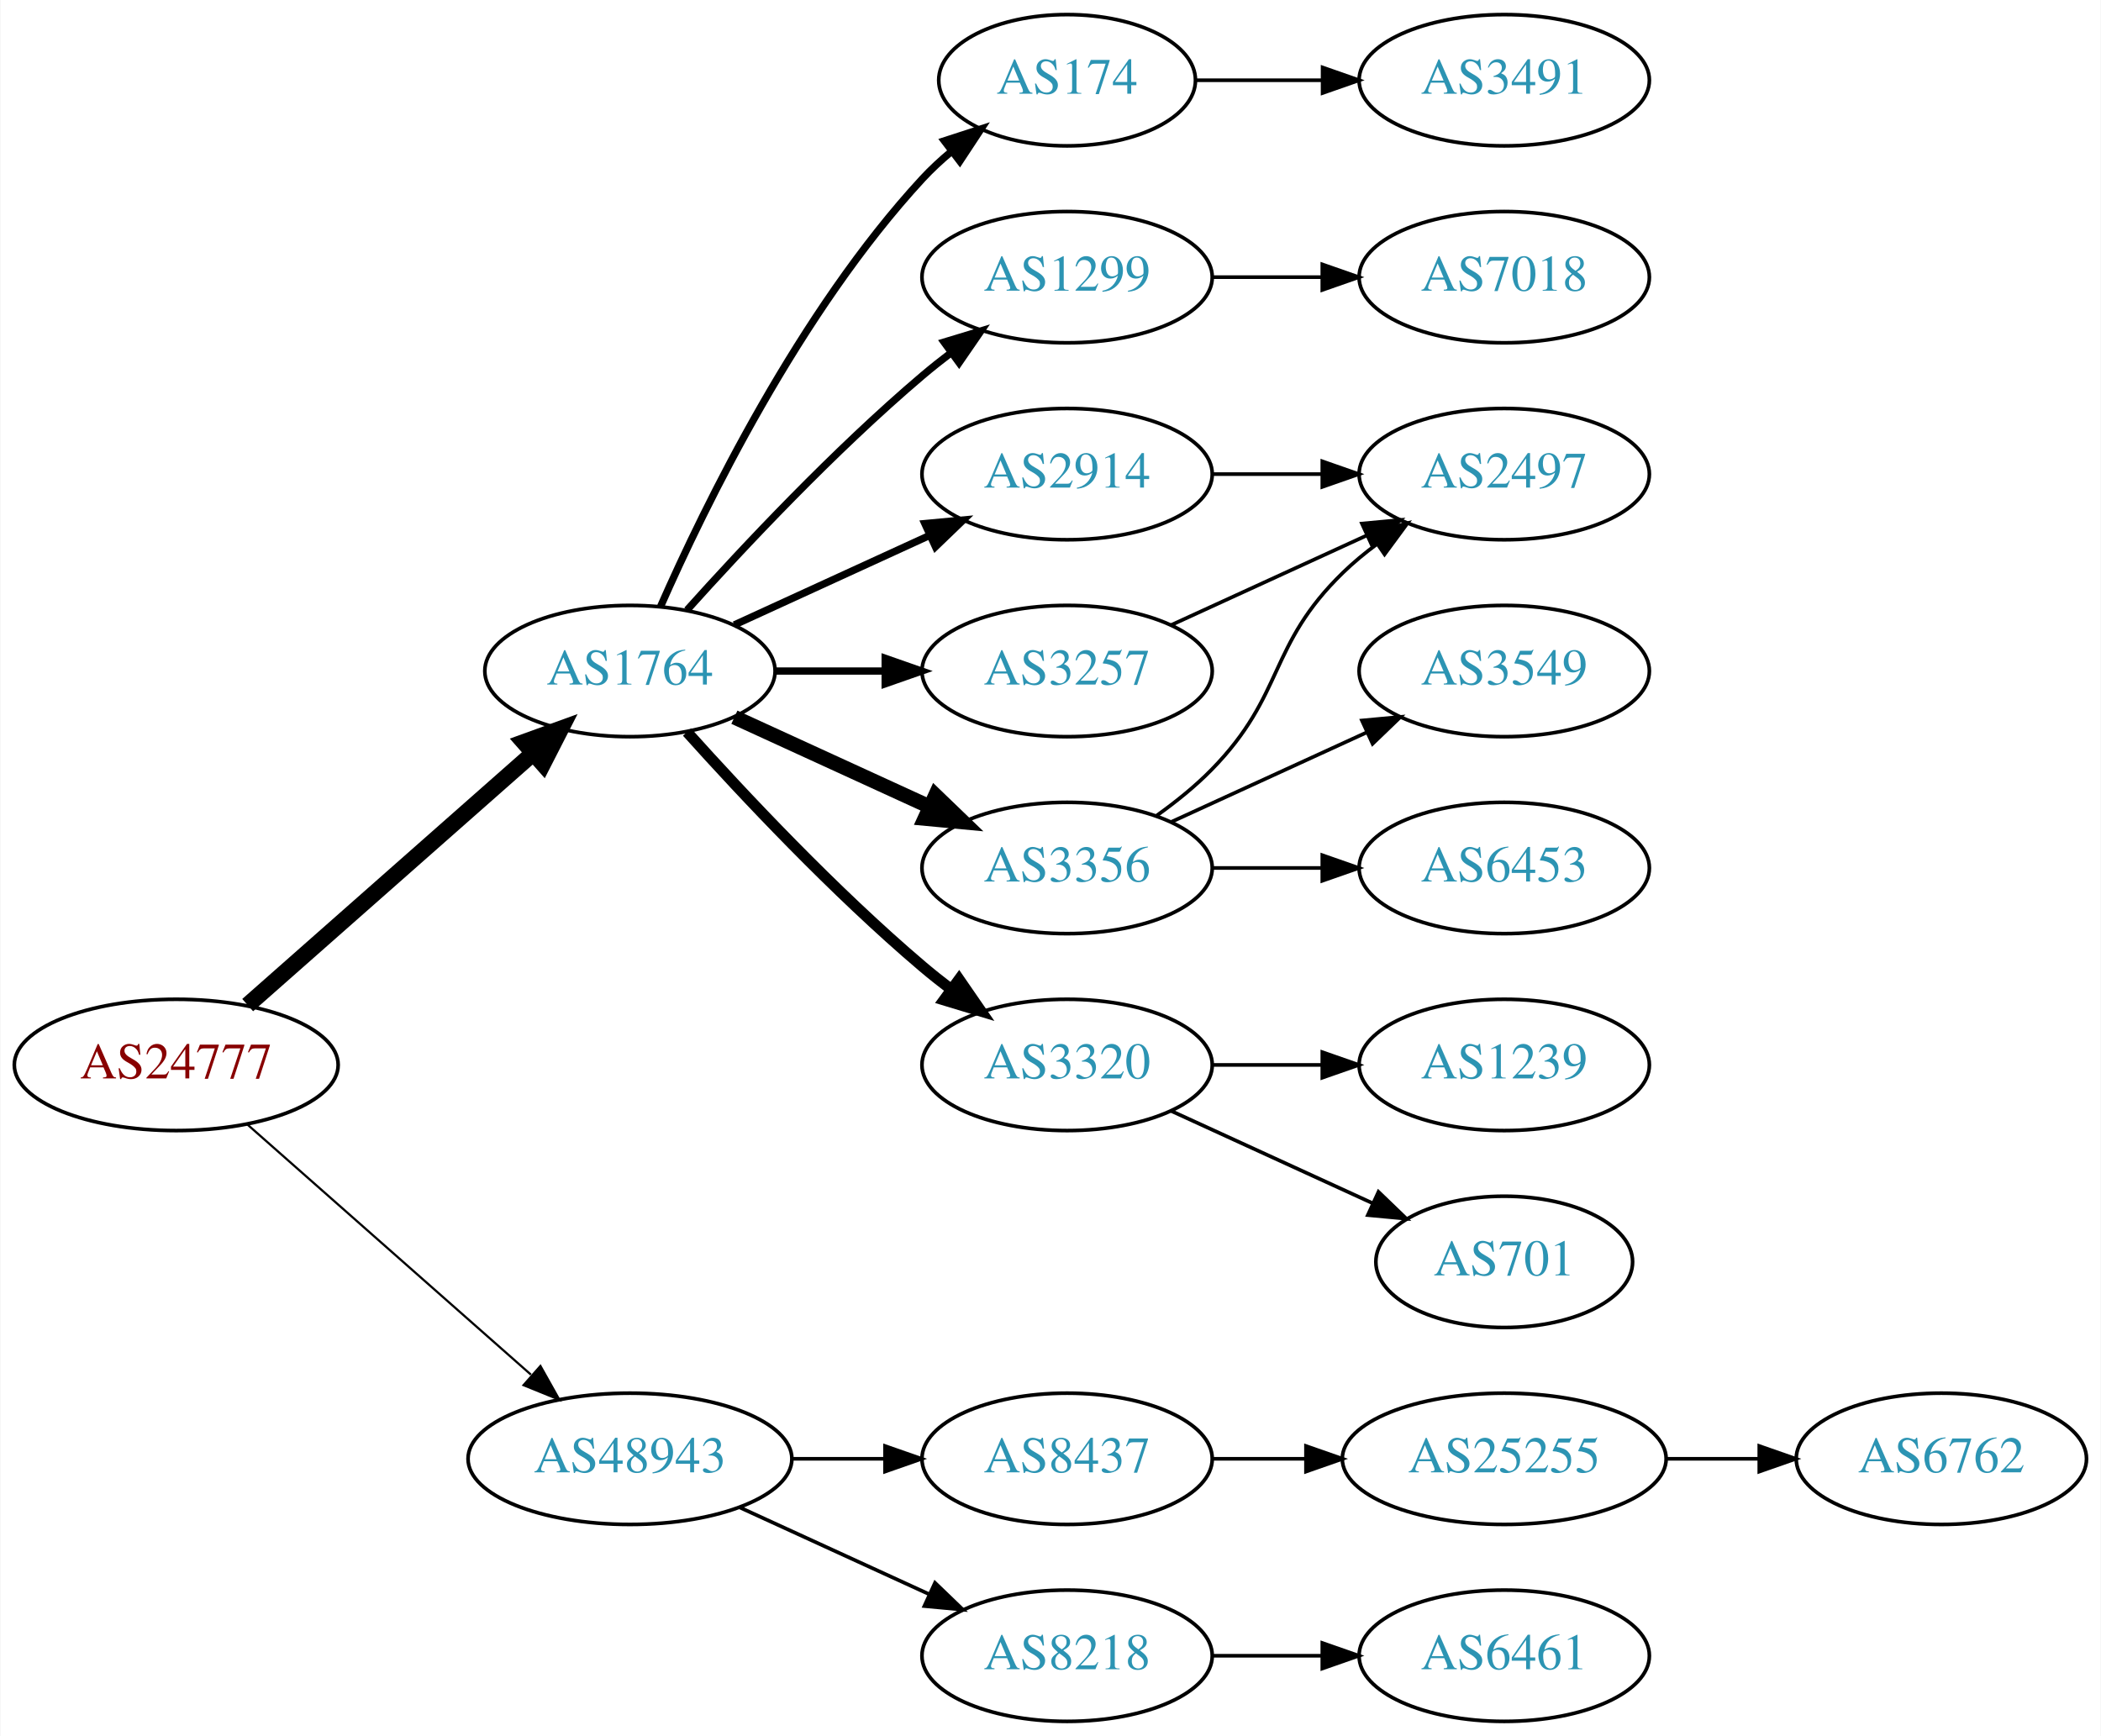
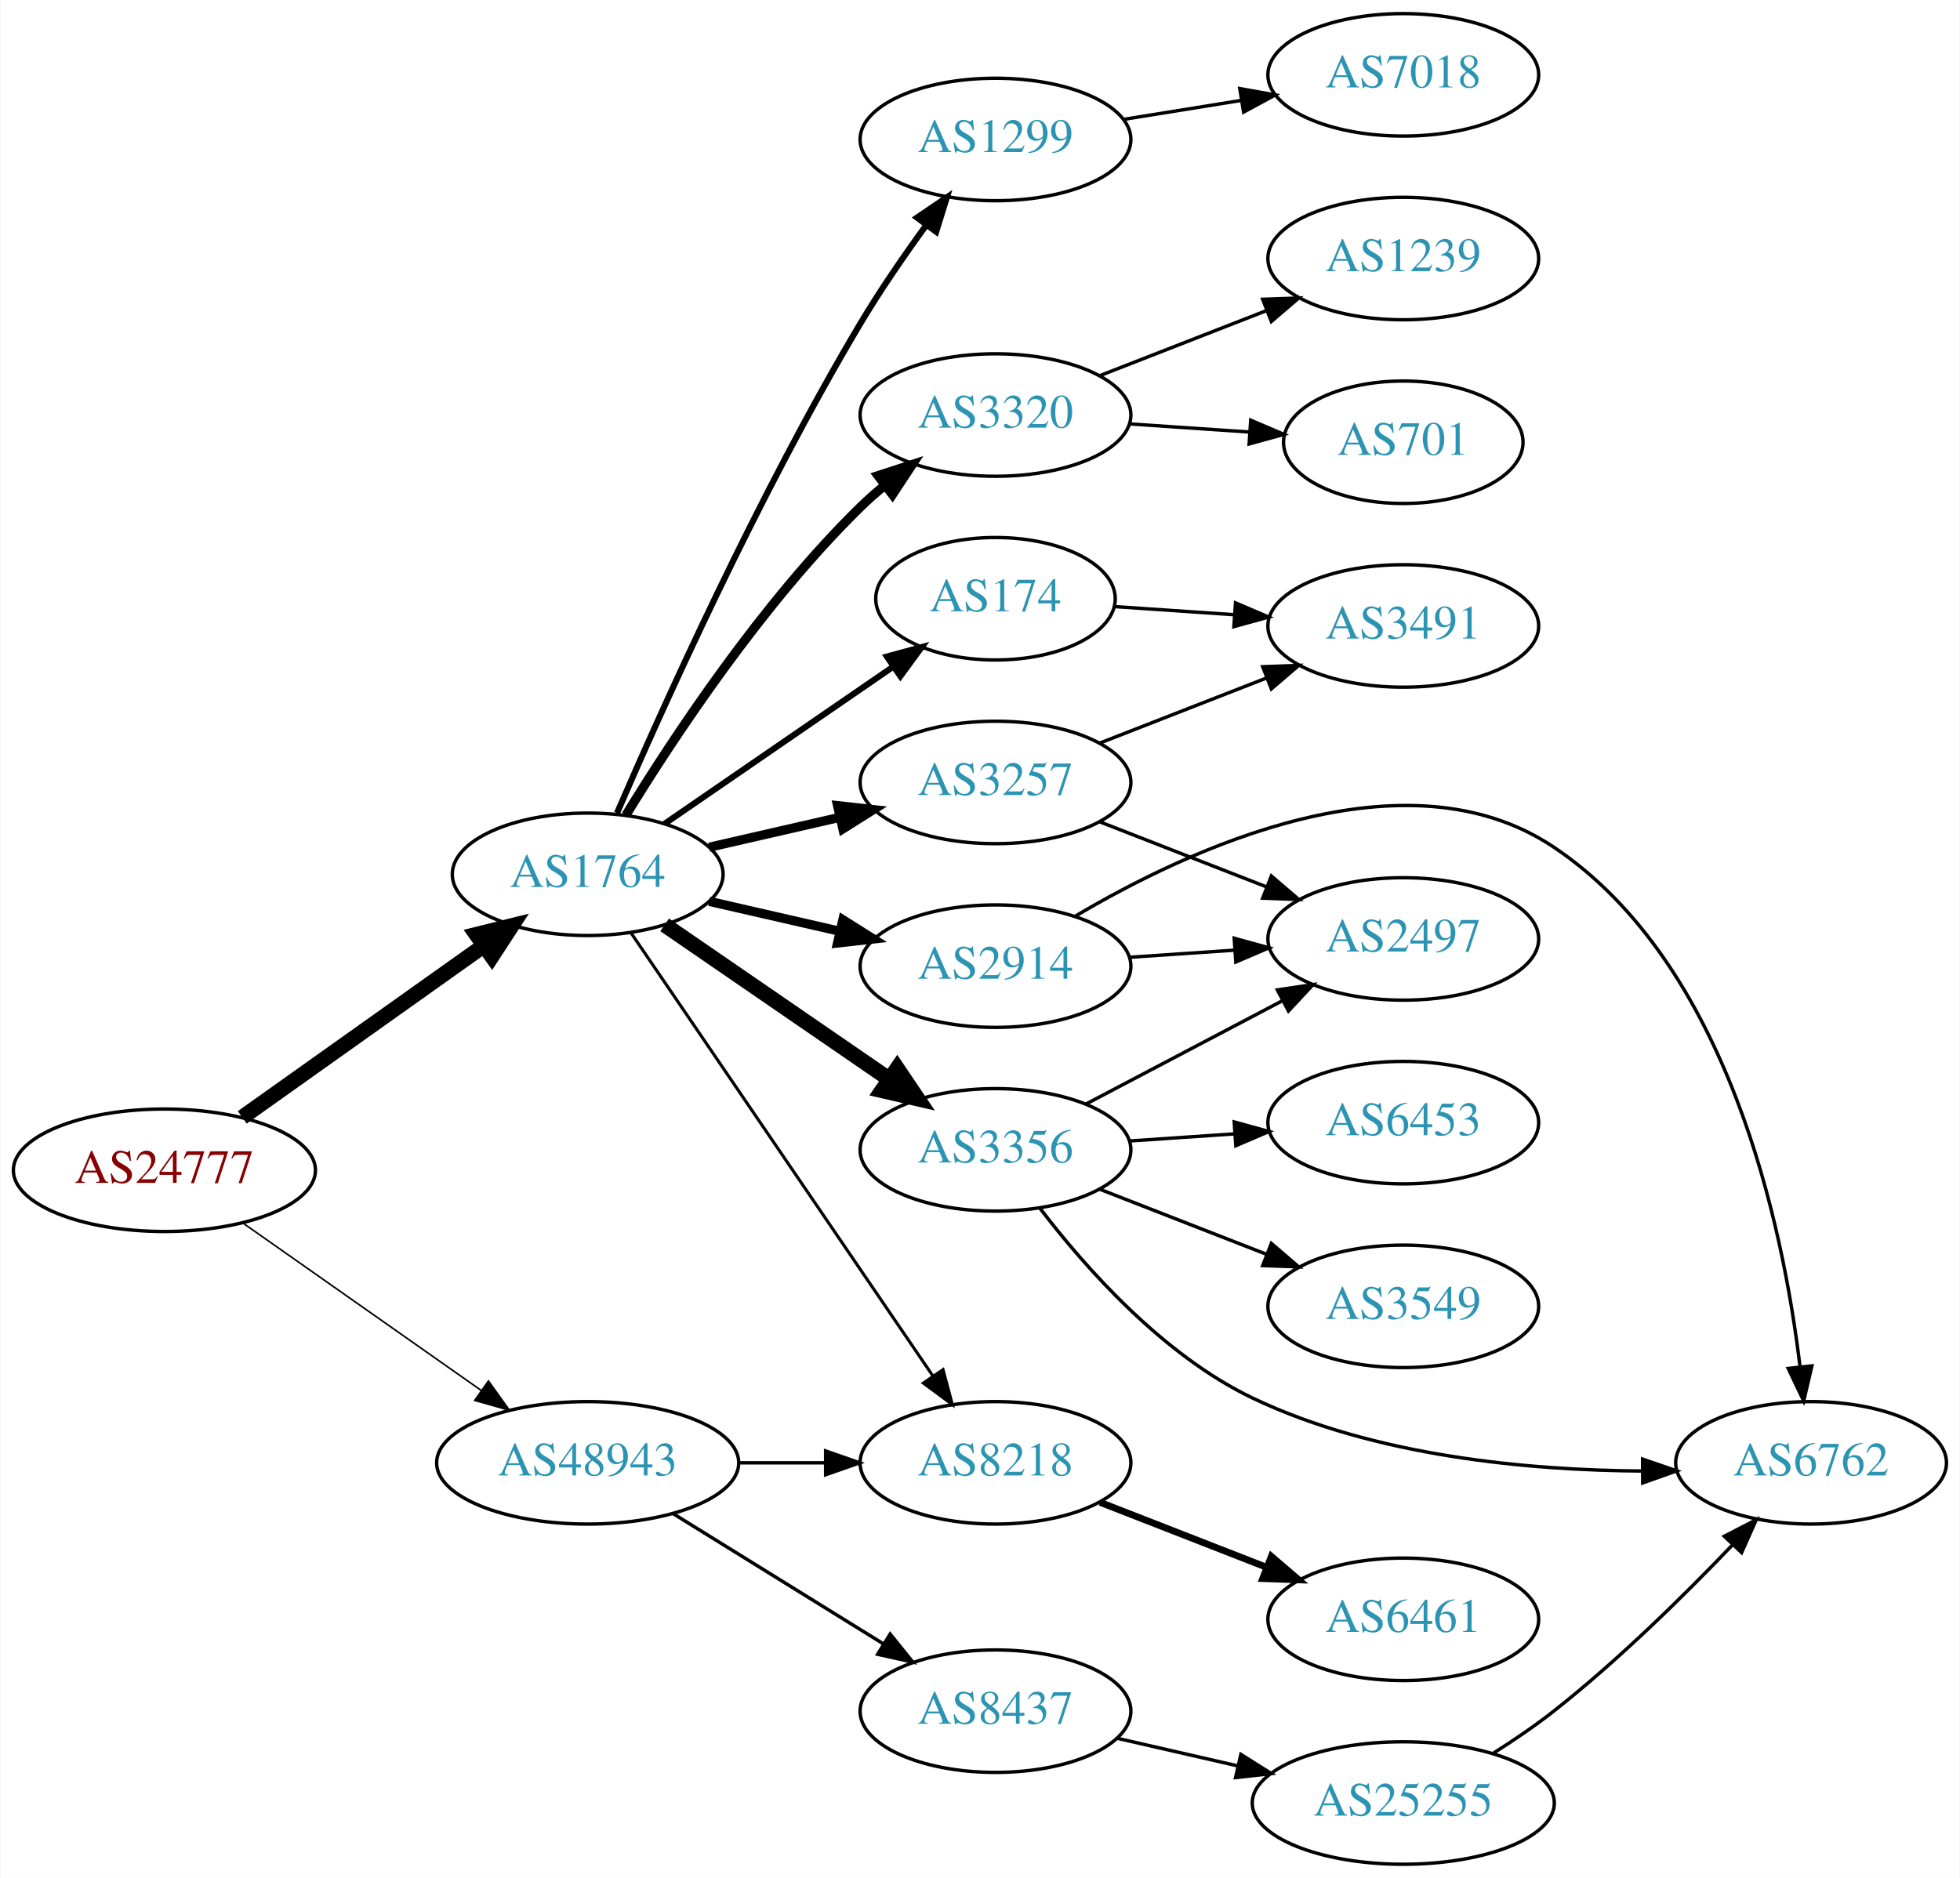
- <svg xmlns="http://www.w3.org/2000/svg" xmlns:xlink="http://www.w3.org/1999/xlink" width="576pt" height="476pt" viewBox="0.00 0.00 575.76 476.00">
-   <g id="graph0" class="graph" transform="scale(1 1) rotate(0) translate(4 472)">
-     <polygon fill="white" stroke="none" points="-4,4 -4,-472 571.762,-472 571.762,4 -4,4" />
+ <svg xmlns="http://www.w3.org/2000/svg" xmlns:xlink="http://www.w3.org/1999/xlink" width="576pt" height="552pt" viewBox="0.00 0.00 575.76 552.00">
+   <g id="graph0" class="graph" transform="scale(1 1) rotate(0) translate(4 548)">
+     <polygon fill="white" stroke="none" points="-4,4 -4,-548 571.762,-548 571.762,4 -4,4" />
    <g id="node1" class="node">
      <g id="a_node1">
        <a xlink:href="/asn/24777" xlink:title="AS24777 ~ CTBTO-AS [AT]">
-           <ellipse fill="#ffffff" stroke="black" cx="44.196" cy="-180" rx="44.393" ry="18" />
-           <text text-anchor="middle" x="44.196" y="-176.3" font-family="Times,serif" font-size="14.00" fill="#880000">AS24777</text>
+           <ellipse fill="#ffffff" stroke="black" cx="44.196" cy="-204" rx="44.393" ry="18" />
+           <text text-anchor="middle" x="44.196" y="-200.3" font-family="Times,serif" font-size="14.00" fill="#880000">AS24777</text>
        </a>
      </g>
    </g>
    <g id="node2" class="node">
      <g id="a_node2">
        <a xlink:href="/asn/1764" xlink:title="AS1764 ~ NEXTLAYER-AS [AT]">
-           <ellipse fill="#ffffff" stroke="black" cx="168.588" cy="-288" rx="39.794" ry="18" />
-           <text text-anchor="middle" x="168.588" y="-284.3" font-family="Times,serif" font-size="14.00" fill="#2c94b3">AS1764</text>
+           <ellipse fill="#ffffff" stroke="black" cx="168.588" cy="-291" rx="39.794" ry="18" />
+           <text text-anchor="middle" x="168.588" y="-287.3" font-family="Times,serif" font-size="14.00" fill="#2c94b3">AS1764</text>
        </a>
      </g>
    </g>
    <g id="edge1" class="edge">
-       <path fill="none" stroke="black" stroke-width="4.5" d="M63.785,-196.403C84.602,-214.772 118.478,-244.665 141.838,-265.278" />
-       <polygon fill="black" stroke="black" stroke-width="4.5" points="139.52,-268.484 149.623,-272.148 144.73,-262.579 139.52,-268.484" />
+       <path fill="none" stroke="black" stroke-width="4.5" d="M67.077,-219.554C86.866,-233.62 116.165,-254.447 138.031,-269.99" />
+       <polygon fill="black" stroke="black" stroke-width="4.5" points="135.874,-273.288 146.306,-275.872 140.437,-266.869 135.874,-273.288" />
    </g>
    <g id="node3" class="node">
      <g id="a_node3">
        <a xlink:href="/asn/48943" xlink:title="AS48943 ~ KAPPER NETWORK-COMMUNICATIONS GmbH [AT]">
-           <ellipse fill="#ffffff" stroke="black" cx="168.588" cy="-72" rx="44.393" ry="18" />
-           <text text-anchor="middle" x="168.588" y="-68.3" font-family="Times,serif" font-size="14.00" fill="#2c94b3">AS48943</text>
+           <ellipse fill="#ffffff" stroke="black" cx="168.588" cy="-118" rx="44.393" ry="18" />
+           <text text-anchor="middle" x="168.588" y="-114.3" font-family="Times,serif" font-size="14.00" fill="#2c94b3">AS48943</text>
        </a>
      </g>
    </g>
    <g id="edge2" class="edge">
-       <path fill="none" stroke="black" stroke-width="0.6" d="M63.785,-163.597C84.482,-145.333 118.089,-115.678 141.434,-95.079" />
-       <polygon fill="black" stroke="black" stroke-width="0.6" points="144.043,-97.444 149.226,-88.203 139.412,-92.195 144.043,-97.444" />
+       <path fill="none" stroke="black" stroke-width="0.474" d="M67.36,-188.426C86.942,-174.666 115.676,-154.477 137.363,-139.238" />
+       <polygon fill="black" stroke="black" stroke-width="0.474" points="139.419,-142.071 145.589,-133.458 135.394,-136.344 139.419,-142.071" />
    </g>
    <g id="node4" class="node">
      <g id="a_node4">
-         <a xlink:href="/asn/174" xlink:title="AS174 ~ Cogent Communications [US]">
-           <ellipse fill="#ffffff" stroke="black" cx="288.431" cy="-450" rx="35.194" ry="18" />
-           <text text-anchor="middle" x="288.431" y="-446.3" font-family="Times,serif" font-size="14.00" fill="#2c94b3">AS174</text>
+         <a xlink:href="/asn/3356" xlink:title="AS3356 ~ Level 3 Parent, LLC [US]">
+           <ellipse fill="#ffffff" stroke="black" cx="288.431" cy="-210" rx="39.794" ry="18" />
+           <text text-anchor="middle" x="288.431" y="-206.3" font-family="Times,serif" font-size="14.00" fill="#2c94b3">AS3356</text>
        </a>
      </g>
    </g>
    <g id="edge3" class="edge">
-       <path fill="none" stroke="black" stroke-width="2" d="M177.004,-305.761C189.072,-333.183 215.044,-386.473 248.784,-423 251.19,-425.604 253.887,-428.1 256.71,-430.449" />
-       <polygon fill="black" stroke="black" stroke-width="2" points="254.778,-433.378 264.854,-436.653 259.019,-427.809 254.778,-433.378" />
+       <path fill="none" stroke="black" stroke-width="4.5" d="M191.202,-276.143C209.691,-263.435 236.505,-245.005 257.134,-230.825" />
+       <polygon fill="black" stroke="black" stroke-width="4.5" points="259.544,-233.946 265.555,-225.037 255.083,-227.456 259.544,-233.946" />
    </g>
    <g id="node5" class="node">
      <g id="a_node5">
-         <a xlink:href="/asn/1299" xlink:title="AS1299 ~ Telia Carrier [EU]">
-           <ellipse fill="#ffffff" stroke="black" cx="288.431" cy="-396" rx="39.794" ry="18" />
-           <text text-anchor="middle" x="288.431" y="-392.3" font-family="Times,serif" font-size="14.00" fill="#2c94b3">AS1299</text>
+         <a xlink:href="/asn/174" xlink:title="AS174 ~ Cogent Communications [US]">
+           <ellipse fill="#ffffff" stroke="black" cx="288.431" cy="-372" rx="35.194" ry="18" />
+           <text text-anchor="middle" x="288.431" y="-368.3" font-family="Times,serif" font-size="14.00" fill="#2c94b3">AS174</text>
        </a>
      </g>
    </g>
    <g id="edge4" class="edge">
-       <path fill="none" stroke="black" stroke-width="2" d="M184.234,-304.725C199.535,-321.765 224.632,-348.523 248.784,-369 251.281,-371.117 253.942,-373.232 256.653,-375.293" />
-       <polygon fill="black" stroke="black" stroke-width="2" points="254.69,-378.194 264.83,-381.266 258.819,-372.541 254.69,-378.194" />
+       <path fill="none" stroke="black" stroke-width="1.8" d="M191.202,-305.857C210.04,-318.805 237.519,-337.693 258.295,-351.973" />
+       <polygon fill="black" stroke="black" stroke-width="1.8" points="256.52,-355.001 266.744,-357.781 260.486,-349.232 256.52,-355.001" />
    </g>
    <g id="node6" class="node">
      <g id="a_node6">
-         <a xlink:href="/asn/2914" xlink:title="AS2914 ~ NTT America, Inc. [US]">
-           <ellipse fill="#ffffff" stroke="black" cx="288.431" cy="-342" rx="39.794" ry="18" />
-           <text text-anchor="middle" x="288.431" y="-338.3" font-family="Times,serif" font-size="14.00" fill="#2c94b3">AS2914</text>
+         <a xlink:href="/asn/1299" xlink:title="AS1299 ~ Telia Carrier [EU]">
+           <ellipse fill="#ffffff" stroke="black" cx="288.431" cy="-507" rx="39.794" ry="18" />
+           <text text-anchor="middle" x="288.431" y="-503.3" font-family="Times,serif" font-size="14.00" fill="#2c94b3">AS1299</text>
        </a>
      </g>
    </g>
    <g id="edge5" class="edge">
-       <path fill="none" stroke="black" stroke-width="2" d="M197.217,-300.661C213.174,-307.973 233.445,-317.261 250.727,-325.181" />
-       <polygon fill="black" stroke="black" stroke-width="2" points="249.426,-328.435 259.975,-329.419 252.342,-322.071 249.426,-328.435" />
+       <path fill="none" stroke="black" stroke-width="1.8" d="M177.21,-309.006C190.357,-339.458 218.79,-402.726 248.784,-453 254.603,-462.753 261.667,-472.997 268.156,-481.909" />
+       <polygon fill="black" stroke="black" stroke-width="1.8" points="265.375,-484.036 274.141,-489.986 270.999,-479.868 265.375,-484.036" />
    </g>
    <g id="node7" class="node">
      <g id="a_node7">
-         <a xlink:href="/asn/3257" xlink:title="AS3257 ~ GTT [DE]">
-           <ellipse fill="#ffffff" stroke="black" cx="288.431" cy="-288" rx="39.794" ry="18" />
-           <text text-anchor="middle" x="288.431" y="-284.3" font-family="Times,serif" font-size="14.00" fill="#2c94b3">AS3257</text>
+         <a xlink:href="/asn/3320" xlink:title="AS3320 ~ DTAG [DE]">
+           <ellipse fill="#ffffff" stroke="black" cx="288.431" cy="-426" rx="39.794" ry="18" />
+           <text text-anchor="middle" x="288.431" y="-422.3" font-family="Times,serif" font-size="14.00" fill="#2c94b3">AS3320</text>
        </a>
      </g>
    </g>
    <g id="edge6" class="edge">
-       <path fill="none" stroke="black" stroke-width="2" d="M208.501,-288C218.054,-288 228.404,-288 238.367,-288" />
-       <polygon fill="black" stroke="black" stroke-width="2" points="238.559,-291.5 248.559,-288 238.559,-284.5 238.559,-291.5" />
+       <path fill="none" stroke="black" stroke-width="2.7" d="M179.854,-308.44C193.662,-330.991 219.851,-370.722 248.784,-399 250.924,-401.092 253.242,-403.137 255.642,-405.106" />
+       <polygon fill="black" stroke="black" stroke-width="2.7" points="253.908,-408.185 263.983,-411.464 258.152,-402.618 253.908,-408.185" />
    </g>
    <g id="node8" class="node">
      <g id="a_node8">
-         <a xlink:href="/asn/3356" xlink:title="AS3356 ~ Level 3 Parent, LLC [US]">
-           <ellipse fill="#ffffff" stroke="black" cx="288.431" cy="-234" rx="39.794" ry="18" />
-           <text text-anchor="middle" x="288.431" y="-230.3" font-family="Times,serif" font-size="14.00" fill="#2c94b3">AS3356</text>
+         <a xlink:href="/asn/8218" xlink:title="AS8218 ~ legacy Neotelecoms [FR]">
+           <ellipse fill="#ffffff" stroke="black" cx="288.431" cy="-118" rx="39.794" ry="18" />
+           <text text-anchor="middle" x="288.431" y="-114.3" font-family="Times,serif" font-size="14.00" fill="#2c94b3">AS8218</text>
        </a>
      </g>
    </g>
    <g id="edge7" class="edge">
-       <path fill="none" stroke="black" stroke-width="4" d="M197.217,-275.339C213.174,-268.027 233.445,-258.739 250.727,-250.819" />
-       <polygon fill="black" stroke="black" stroke-width="4" points="252.342,-253.929 259.975,-246.581 249.426,-247.565 252.342,-253.929" />
+       <path fill="none" stroke="black" stroke-width="0.9" d="M181.318,-273.78C202.142,-243.21 245.659,-179.324 269.999,-143.591" />
+       <polygon fill="black" stroke="black" stroke-width="0.9" points="273.011,-145.386 275.748,-135.151 267.226,-141.445 273.011,-145.386" />
    </g>
    <g id="node9" class="node">
      <g id="a_node9">
-         <a xlink:href="/asn/3320" xlink:title="AS3320 ~ DTAG [DE]">
-           <ellipse fill="#ffffff" stroke="black" cx="288.431" cy="-180" rx="39.794" ry="18" />
-           <text text-anchor="middle" x="288.431" y="-176.3" font-family="Times,serif" font-size="14.00" fill="#2c94b3">AS3320</text>
+         <a xlink:href="/asn/2914" xlink:title="AS2914 ~ NTT America, Inc. [US]">
+           <ellipse fill="#ffffff" stroke="black" cx="288.431" cy="-264" rx="39.794" ry="18" />
+           <text text-anchor="middle" x="288.431" y="-260.3" font-family="Times,serif" font-size="14.00" fill="#2c94b3">AS2914</text>
        </a>
      </g>
    </g>
    <g id="edge8" class="edge">
-       <path fill="none" stroke="black" stroke-width="3" d="M184.234,-271.275C199.535,-254.235 224.632,-227.477 248.784,-207 251.281,-204.883 253.942,-202.768 256.653,-200.707" />
-       <polygon fill="black" stroke="black" stroke-width="3" points="258.819,-203.459 264.83,-194.734 254.69,-197.806 258.819,-203.459" />
-     </g>
-     <g id="node17" class="node">
-       <g id="a_node17">
+       <path fill="none" stroke="black" stroke-width="2.7" d="M204.308,-283.045C216.307,-280.296 229.928,-277.175 242.621,-274.267" />
+       <polygon fill="black" stroke="black" stroke-width="2.7" points="243.587,-277.636 252.552,-271.991 242.023,-270.813 243.587,-277.636" />
+     </g>
+     <g id="node10" class="node">
+       <g id="a_node10">
+         <a xlink:href="/asn/3257" xlink:title="AS3257 ~ GTT [DE]">
+           <ellipse fill="#ffffff" stroke="black" cx="288.431" cy="-318" rx="39.794" ry="18" />
+           <text text-anchor="middle" x="288.431" y="-314.3" font-family="Times,serif" font-size="14.00" fill="#2c94b3">AS3257</text>
+         </a>
+       </g>
+     </g>
+     <g id="edge9" class="edge">
+       <path fill="none" stroke="black" stroke-width="2.7" d="M204.308,-298.955C216.307,-301.704 229.928,-304.825 242.621,-307.733" />
+       <polygon fill="black" stroke="black" stroke-width="2.7" points="242.023,-311.187 252.552,-310.009 243.587,-304.364 242.023,-311.187" />
+     </g>
+     <g id="edge23" class="edge">
+       <path fill="none" stroke="black" d="M212.799,-118C221.112,-118 229.875,-118 238.357,-118" />
+       <polygon fill="black" stroke="black" points="238.516,-121.5 248.516,-118 238.516,-114.5 238.516,-121.5" />
+     </g>
+     <g id="node20" class="node">
+       <g id="a_node20">
        <a xlink:href="/asn/8437" xlink:title="AS8437 ~ Hutchison Drei Austria GmbH [AT]">
-           <ellipse fill="#ffffff" stroke="black" cx="288.431" cy="-72" rx="39.794" ry="18" />
-           <text text-anchor="middle" x="288.431" y="-68.3" font-family="Times,serif" font-size="14.00" fill="#2c94b3">AS8437</text>
-         </a>
-       </g>
-     </g>
-     <g id="edge18" class="edge">
-       <path fill="none" stroke="black" d="M212.799,-72C221.112,-72 229.875,-72 238.357,-72" />
-       <polygon fill="black" stroke="black" points="238.516,-75.5 248.516,-72 238.516,-68.5 238.516,-75.5" />
-     </g>
-     <g id="node18" class="node">
-       <g id="a_node18">
-         <a xlink:href="/asn/8218" xlink:title="AS8218 ~ legacy Neotelecoms [FR]">
-           <ellipse fill="#ffffff" stroke="black" cx="288.431" cy="-18" rx="39.794" ry="18" />
-           <text text-anchor="middle" x="288.431" y="-14.3" font-family="Times,serif" font-size="14.00" fill="#2c94b3">AS8218</text>
-         </a>
-       </g>
-     </g>
-     <g id="edge19" class="edge">
-       <path fill="none" stroke="black" d="M198.718,-58.652C214.329,-51.498 233.727,-42.609 250.399,-34.969" />
-       <polygon fill="black" stroke="black" points="252.218,-37.986 259.851,-30.638 249.302,-31.622 252.218,-37.986" />
+           <ellipse fill="#ffffff" stroke="black" cx="288.431" cy="-45" rx="39.794" ry="18" />
+           <text text-anchor="middle" x="288.431" y="-41.3" font-family="Times,serif" font-size="14.00" fill="#2c94b3">AS8437</text>
+         </a>
+       </g>
+     </g>
+     <g id="edge24" class="edge">
+       <path fill="none" stroke="black" d="M193.72,-103.051C211.588,-91.982 236.107,-76.793 255.583,-64.729" />
+       <polygon fill="black" stroke="black" points="257.477,-67.673 264.135,-59.431 253.79,-61.722 257.477,-67.673" />
    </g>
    <g id="node11" class="node">
      <g id="a_node11">
-         <a xlink:href="/asn/3491" xlink:title="AS3491 ~ PCCW Global, Inc. [US]">
-           <ellipse fill="#ffffff" stroke="black" cx="408.273" cy="-450" rx="39.794" ry="18" />
-           <text text-anchor="middle" x="408.273" y="-446.3" font-family="Times,serif" font-size="14.00" fill="#2c94b3">AS3491</text>
+         <a xlink:href="/asn/6453" xlink:title="AS6453 ~ TATA COMMUNICATIONS (AMERICA) INC [US]">
+           <ellipse fill="#ffffff" stroke="black" cx="408.273" cy="-218" rx="39.794" ry="18" />
+           <text text-anchor="middle" x="408.273" y="-214.3" font-family="Times,serif" font-size="14.00" fill="#2c94b3">AS6453</text>
        </a>
      </g>
    </g>
    <g id="edge10" class="edge">
-       <path fill="none" stroke="black" d="M323.833,-450C334.657,-450 346.824,-450 358.451,-450" />
-       <polygon fill="black" stroke="black" points="358.482,-453.5 368.482,-450 358.482,-446.5 358.482,-453.5" />
-     </g>
-     <g id="node10" class="node">
-       <g id="a_node10">
-         <a xlink:href="/asn/7018" xlink:title="AS7018 ~ AT&amp;T Services, Inc. [US]">
-           <ellipse fill="#ffffff" stroke="black" cx="408.273" cy="-396" rx="39.794" ry="18" />
-           <text text-anchor="middle" x="408.273" y="-392.3" font-family="Times,serif" font-size="14.00" fill="#2c94b3">AS7018</text>
-         </a>
-       </g>
-     </g>
-     <g id="edge9" class="edge">
-       <path fill="none" stroke="black" d="M328.343,-396C337.897,-396 348.246,-396 358.209,-396" />
-       <polygon fill="black" stroke="black" points="358.402,-399.5 368.402,-396 358.402,-392.5 358.402,-399.5" />
+       <path fill="none" stroke="black" d="M327.691,-212.597C337.57,-213.268 348.337,-213.999 358.667,-214.7" />
+       <polygon fill="black" stroke="black" points="358.588,-218.203 368.802,-215.388 359.062,-211.219 358.588,-218.203" />
    </g>
    <g id="node12" class="node">
      <g id="a_node12">
-         <a xlink:href="/asn/2497" xlink:title="AS2497 ~ Internet Initiative Japan Inc. [JP]">
-           <ellipse fill="#ffffff" stroke="black" cx="408.273" cy="-342" rx="39.794" ry="18" />
-           <text text-anchor="middle" x="408.273" y="-338.3" font-family="Times,serif" font-size="14.00" fill="#2c94b3">AS2497</text>
+         <a xlink:href="/asn/3549" xlink:title="AS3549 ~ Level 3 Parent, LLC [US]">
+           <ellipse fill="#ffffff" stroke="black" cx="408.273" cy="-164" rx="39.794" ry="18" />
+           <text text-anchor="middle" x="408.273" y="-160.3" font-family="Times,serif" font-size="14.00" fill="#2c94b3">AS3549</text>
        </a>
      </g>
    </g>
    <g id="edge11" class="edge">
-       <path fill="none" stroke="black" d="M328.343,-342C337.897,-342 348.246,-342 358.209,-342" />
-       <polygon fill="black" stroke="black" points="358.402,-345.5 368.402,-342 358.402,-338.5 358.402,-345.5" />
-     </g>
-     <g id="edge12" class="edge">
-       <path fill="none" stroke="black" d="M317.06,-300.661C333.017,-307.973 353.287,-317.261 370.57,-325.181" />
-       <polygon fill="black" stroke="black" points="369.269,-328.435 379.818,-329.419 372.185,-322.071 369.269,-328.435" />
-     </g>
-     <g id="edge13" class="edge">
-       <path fill="none" stroke="black" d="M313.025,-248.389C318.281,-252.148 323.613,-256.437 328.077,-261 348.25,-281.617 343.384,-294.906 364.077,-315 366.922,-317.763 370.096,-320.386 373.396,-322.834" />
-       <polygon fill="black" stroke="black" points="371.513,-325.786 381.744,-328.538 375.462,-320.006 371.513,-325.786" />
+       <path fill="none" stroke="black" d="M319.167,-198.392C333.961,-192.618 352.039,-185.561 367.96,-179.346" />
+       <polygon fill="black" stroke="black" points="369.503,-182.501 377.546,-175.604 366.958,-175.98 369.503,-182.501" />
    </g>
    <g id="node13" class="node">
      <g id="a_node13">
-         <a xlink:href="/asn/3549" xlink:title="AS3549 ~ Level 3 Parent, LLC [US]">
-           <ellipse fill="#ffffff" stroke="black" cx="408.273" cy="-288" rx="39.794" ry="18" />
-           <text text-anchor="middle" x="408.273" y="-284.3" font-family="Times,serif" font-size="14.00" fill="#2c94b3">AS3549</text>
-         </a>
-       </g>
-     </g>
-     <g id="edge14" class="edge">
-       <path fill="none" stroke="black" d="M317.06,-246.661C333.017,-253.973 353.287,-263.261 370.57,-271.181" />
-       <polygon fill="black" stroke="black" points="369.269,-274.435 379.818,-275.419 372.185,-268.071 369.269,-274.435" />
+         <a xlink:href="/asn/2497" xlink:title="AS2497 ~ Internet Initiative Japan Inc. [JP]">
+           <ellipse fill="#ffffff" stroke="black" cx="408.273" cy="-272" rx="39.794" ry="18" />
+           <text text-anchor="middle" x="408.273" y="-268.3" font-family="Times,serif" font-size="14.00" fill="#2c94b3">AS2497</text>
+         </a>
+       </g>
+     </g>
+     <g id="edge12" class="edge">
+       <path fill="none" stroke="black" d="M315.001,-223.453C331.91,-232.35 354.284,-244.121 372.765,-253.844" />
+       <polygon fill="black" stroke="black" points="371.274,-257.014 381.753,-258.573 374.533,-250.82 371.274,-257.014" />
    </g>
    <g id="node14" class="node">
      <g id="a_node14">
-         <a xlink:href="/asn/6453" xlink:title="AS6453 ~ TATA COMMUNICATIONS (AMERICA) INC [US]">
-           <ellipse fill="#ffffff" stroke="black" cx="408.273" cy="-234" rx="39.794" ry="18" />
-           <text text-anchor="middle" x="408.273" y="-230.3" font-family="Times,serif" font-size="14.00" fill="#2c94b3">AS6453</text>
-         </a>
-       </g>
-     </g>
-     <g id="edge15" class="edge">
-       <path fill="none" stroke="black" d="M328.343,-234C337.897,-234 348.246,-234 358.209,-234" />
-       <polygon fill="black" stroke="black" points="358.402,-237.5 368.402,-234 358.402,-230.5 358.402,-237.5" />
+         <a xlink:href="/asn/6762" xlink:title="AS6762 ~ TELECOM ITALIA SPARKLE S.p.A. [IT]">
+           <ellipse fill="#ffffff" stroke="black" cx="528.116" cy="-118" rx="39.794" ry="18" />
+           <text text-anchor="middle" x="528.116" y="-114.3" font-family="Times,serif" font-size="14.00" fill="#2c94b3">AS6762</text>
+         </a>
+       </g>
+     </g>
+     <g id="edge13" class="edge">
+       <path fill="none" stroke="black" d="M301.513,-192.815C314.722,-175.518 337.574,-149.644 364.077,-137 399.856,-119.931 444.893,-115.802 478.561,-115.59" />
+       <polygon fill="black" stroke="black" points="478.605,-119.091 488.622,-115.64 478.64,-112.091 478.605,-119.091" />
+     </g>
+     <g id="node19" class="node">
+       <g id="a_node19">
+         <a xlink:href="/asn/3491" xlink:title="AS3491 ~ PCCW Global, Inc. [US]">
+           <ellipse fill="#ffffff" stroke="black" cx="408.273" cy="-364" rx="39.794" ry="18" />
+           <text text-anchor="middle" x="408.273" y="-360.3" font-family="Times,serif" font-size="14.00" fill="#2c94b3">AS3491</text>
+         </a>
+       </g>
+     </g>
+     <g id="edge22" class="edge">
+       <path fill="none" stroke="black" d="M323.516,-369.686C334.451,-368.944 346.784,-368.106 358.556,-367.307" />
+       <polygon fill="black" stroke="black" points="358.968,-370.787 368.708,-366.618 358.494,-363.804 358.968,-370.787" />
    </g>
    <g id="node15" class="node">
      <g id="a_node15">
-         <a xlink:href="/asn/1239" xlink:title="AS1239 ~ Sprint [US]">
-           <ellipse fill="#ffffff" stroke="black" cx="408.273" cy="-180" rx="39.794" ry="18" />
-           <text text-anchor="middle" x="408.273" y="-176.3" font-family="Times,serif" font-size="14.00" fill="#2c94b3">AS1239</text>
-         </a>
-       </g>
-     </g>
-     <g id="edge16" class="edge">
-       <path fill="none" stroke="black" d="M328.343,-180C337.897,-180 348.246,-180 358.209,-180" />
-       <polygon fill="black" stroke="black" points="358.402,-183.5 368.402,-180 358.402,-176.5 358.402,-183.5" />
+         <a xlink:href="/asn/7018" xlink:title="AS7018 ~ AT&amp;T Services, Inc. [US]">
+           <ellipse fill="#ffffff" stroke="black" cx="408.273" cy="-526" rx="39.794" ry="18" />
+           <text text-anchor="middle" x="408.273" y="-522.3" font-family="Times,serif" font-size="14.00" fill="#2c94b3">AS7018</text>
+         </a>
+       </g>
+     </g>
+     <g id="edge14" class="edge">
+       <path fill="none" stroke="black" d="M326.071,-512.908C337.045,-514.677 349.228,-516.641 360.749,-518.499" />
+       <polygon fill="black" stroke="black" points="360.226,-521.96 370.656,-520.096 361.341,-515.049 360.226,-521.96" />
    </g>
    <g id="node16" class="node">
      <g id="a_node16">
        <a xlink:href="/asn/701" xlink:title="AS701 ~ UUNET [US]">
-           <ellipse fill="#ffffff" stroke="black" cx="408.273" cy="-126" rx="35.194" ry="18" />
-           <text text-anchor="middle" x="408.273" y="-122.3" font-family="Times,serif" font-size="14.00" fill="#2c94b3">AS701</text>
+           <ellipse fill="#ffffff" stroke="black" cx="408.273" cy="-418" rx="35.194" ry="18" />
+           <text text-anchor="middle" x="408.273" y="-414.3" font-family="Times,serif" font-size="14.00" fill="#2c94b3">AS701</text>
+         </a>
+       </g>
+     </g>
+     <g id="edge15" class="edge">
+       <path fill="none" stroke="black" d="M327.691,-423.403C339.022,-422.633 351.521,-421.785 363.19,-420.993" />
+       <polygon fill="black" stroke="black" points="363.44,-424.484 373.18,-420.315 362.966,-417.5 363.44,-424.484" />
+     </g>
+     <g id="node17" class="node">
+       <g id="a_node17">
+         <a xlink:href="/asn/1239" xlink:title="AS1239 ~ Sprint [US]">
+           <ellipse fill="#ffffff" stroke="black" cx="408.273" cy="-472" rx="39.794" ry="18" />
+           <text text-anchor="middle" x="408.273" y="-468.3" font-family="Times,serif" font-size="14.00" fill="#2c94b3">AS1239</text>
+         </a>
+       </g>
+     </g>
+     <g id="edge16" class="edge">
+       <path fill="none" stroke="black" d="M319.167,-437.608C333.961,-443.382 352.039,-450.439 367.96,-456.654" />
+       <polygon fill="black" stroke="black" points="366.958,-460.02 377.546,-460.396 369.503,-453.499 366.958,-460.02" />
+     </g>
+     <g id="node18" class="node">
+       <g id="a_node18">
+         <a xlink:href="/asn/6461" xlink:title="AS6461 ~ Zayo Bandwidth [US]">
+           <ellipse fill="#ffffff" stroke="black" cx="408.273" cy="-72" rx="39.794" ry="18" />
+           <text text-anchor="middle" x="408.273" y="-68.3" font-family="Times,serif" font-size="14.00" fill="#2c94b3">AS6461</text>
        </a>
      </g>
    </g>
    <g id="edge17" class="edge">
-       <path fill="none" stroke="black" d="M317.06,-167.339C333.476,-159.817 354.457,-150.202 372.054,-142.139" />
-       <polygon fill="black" stroke="black" points="373.799,-145.189 381.432,-137.842 370.883,-138.826 373.799,-145.189" />
-     </g>
-     <g id="node19" class="node">
-       <g id="a_node19">
-         <a xlink:href="/asn/25255" xlink:title="AS25255 ~ ==&gt; TELE2 AUSTRIA &lt;== [AT]">
-           <ellipse fill="#ffffff" stroke="black" cx="408.273" cy="-72" rx="44.393" ry="18" />
-           <text text-anchor="middle" x="408.273" y="-68.3" font-family="Times,serif" font-size="14.00" fill="#2c94b3">AS25255</text>
-         </a>
-       </g>
+       <path fill="none" stroke="black" stroke-width="2" d="M319.167,-106.392C333.961,-100.618 352.039,-93.561 367.96,-87.346" />
+       <polygon fill="black" stroke="black" stroke-width="2" points="369.503,-90.501 377.546,-83.604 366.958,-83.98 369.503,-90.501" />
+     </g>
+     <g id="edge19" class="edge">
+       <path fill="none" stroke="black" d="M327.691,-266.597C337.57,-267.268 348.337,-267.999 358.667,-268.7" />
+       <polygon fill="black" stroke="black" points="358.588,-272.203 368.802,-269.388 359.062,-265.219 358.588,-272.203" />
+     </g>
+     <g id="edge18" class="edge">
+       <path fill="none" stroke="black" d="M311.723,-278.593C345.101,-298.417 408.803,-328.226 452.469,-299 503.792,-264.65 519.865,-187.891 524.871,-146.219" />
+       <polygon fill="black" stroke="black" points="528.361,-146.501 525.943,-136.186 521.401,-145.757 528.361,-146.501" />
+     </g>
+     <g id="edge21" class="edge">
+       <path fill="none" stroke="black" d="M319.167,-306.392C333.961,-300.618 352.039,-293.561 367.96,-287.346" />
+       <polygon fill="black" stroke="black" points="369.503,-290.501 377.546,-283.604 366.958,-283.98 369.503,-290.501" />
    </g>
    <g id="edge20" class="edge">
-       <path fill="none" stroke="black" d="M328.343,-72C336.446,-72 345.121,-72 353.648,-72" />
-       <polygon fill="black" stroke="black" points="353.925,-75.5 363.925,-72 353.925,-68.5 353.925,-75.5" />
+       <path fill="none" stroke="black" d="M319.167,-329.608C333.961,-335.382 352.039,-342.439 367.96,-348.654" />
+       <polygon fill="black" stroke="black" points="366.958,-352.02 377.546,-352.396 369.503,-345.499 366.958,-352.02" />
    </g>
    <g id="node21" class="node">
      <g id="a_node21">
-         <a xlink:href="/asn/6461" xlink:title="AS6461 ~ Zayo Bandwidth [US]">
-           <ellipse fill="#ffffff" stroke="black" cx="408.273" cy="-18" rx="39.794" ry="18" />
-           <text text-anchor="middle" x="408.273" y="-14.3" font-family="Times,serif" font-size="14.00" fill="#2c94b3">AS6461</text>
-         </a>
-       </g>
-     </g>
-     <g id="edge22" class="edge">
-       <path fill="none" stroke="black" d="M328.343,-18C337.897,-18 348.246,-18 358.209,-18" />
-       <polygon fill="black" stroke="black" points="358.402,-21.5 368.402,-18 358.402,-14.5 358.402,-21.5" />
-     </g>
-     <g id="node20" class="node">
-       <g id="a_node20">
-         <a xlink:href="/asn/6762" xlink:title="AS6762 ~ TELECOM ITALIA SPARKLE S.p.A. [IT]">
-           <ellipse fill="#ffffff" stroke="black" cx="528.116" cy="-72" rx="39.794" ry="18" />
-           <text text-anchor="middle" x="528.116" y="-68.3" font-family="Times,serif" font-size="14.00" fill="#2c94b3">AS6762</text>
-         </a>
-       </g>
-     </g>
-     <g id="edge21" class="edge">
-       <path fill="none" stroke="black" d="M452.484,-72C460.797,-72 469.56,-72 478.042,-72" />
-       <polygon fill="black" stroke="black" points="478.201,-75.5 488.201,-72 478.201,-68.5 478.201,-75.5" />
+         <a xlink:href="/asn/25255" xlink:title="AS25255 ~ ==&gt; TELE2 AUSTRIA &lt;== [AT]">
+           <ellipse fill="#ffffff" stroke="black" cx="408.273" cy="-18" rx="44.393" ry="18" />
+           <text text-anchor="middle" x="408.273" y="-14.3" font-family="Times,serif" font-size="14.00" fill="#2c94b3">AS25255</text>
+         </a>
+       </g>
+     </g>
+     <g id="edge25" class="edge">
+       <path fill="none" stroke="black" d="M324.15,-37.045C335.289,-34.493 347.824,-31.621 359.717,-28.896" />
+       <polygon fill="black" stroke="black" points="360.545,-32.297 369.511,-26.652 358.982,-25.474 360.545,-32.297" />
+     </g>
+     <g id="edge26" class="edge">
+       <path fill="none" stroke="black" d="M434.565,-32.536C440.604,-36.349 446.908,-40.626 452.469,-45 471.397,-59.886 490.781,-78.98 505.052,-93.906" />
+       <polygon fill="black" stroke="black" points="502.609,-96.418 512.019,-101.288 507.7,-91.613 502.609,-96.418" />
    </g>
  </g>
</svg>
